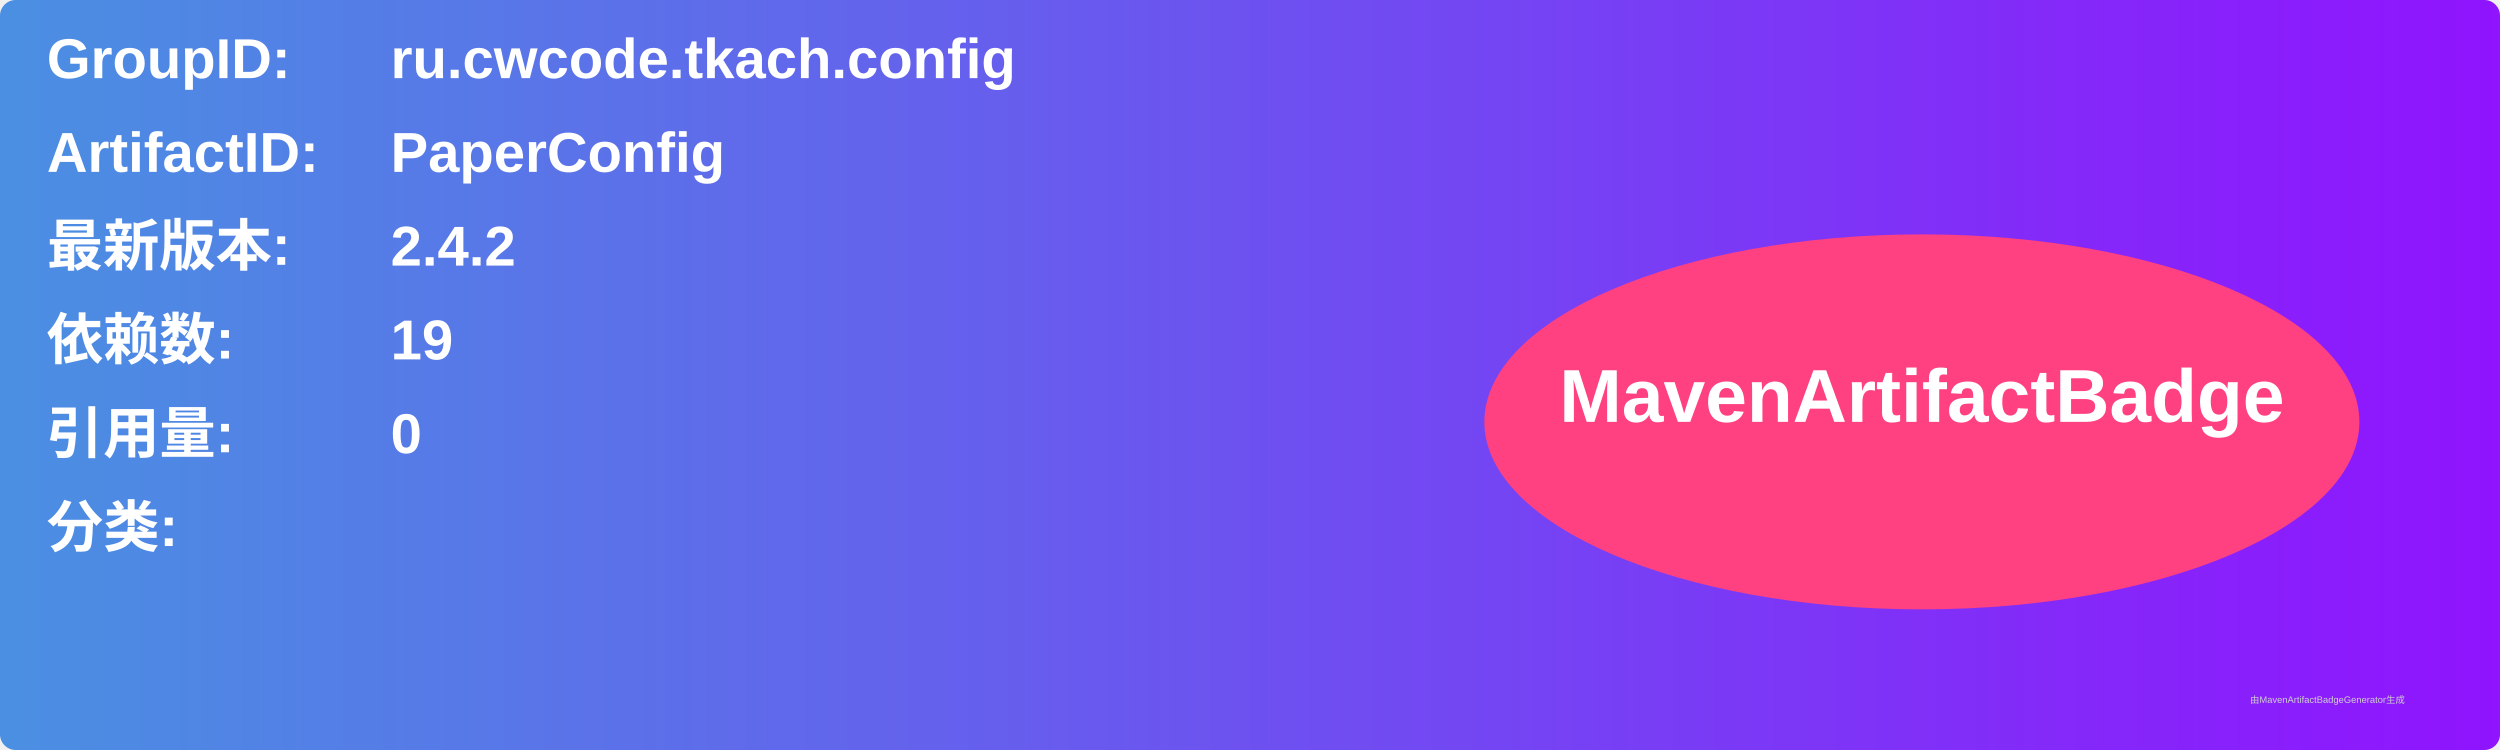
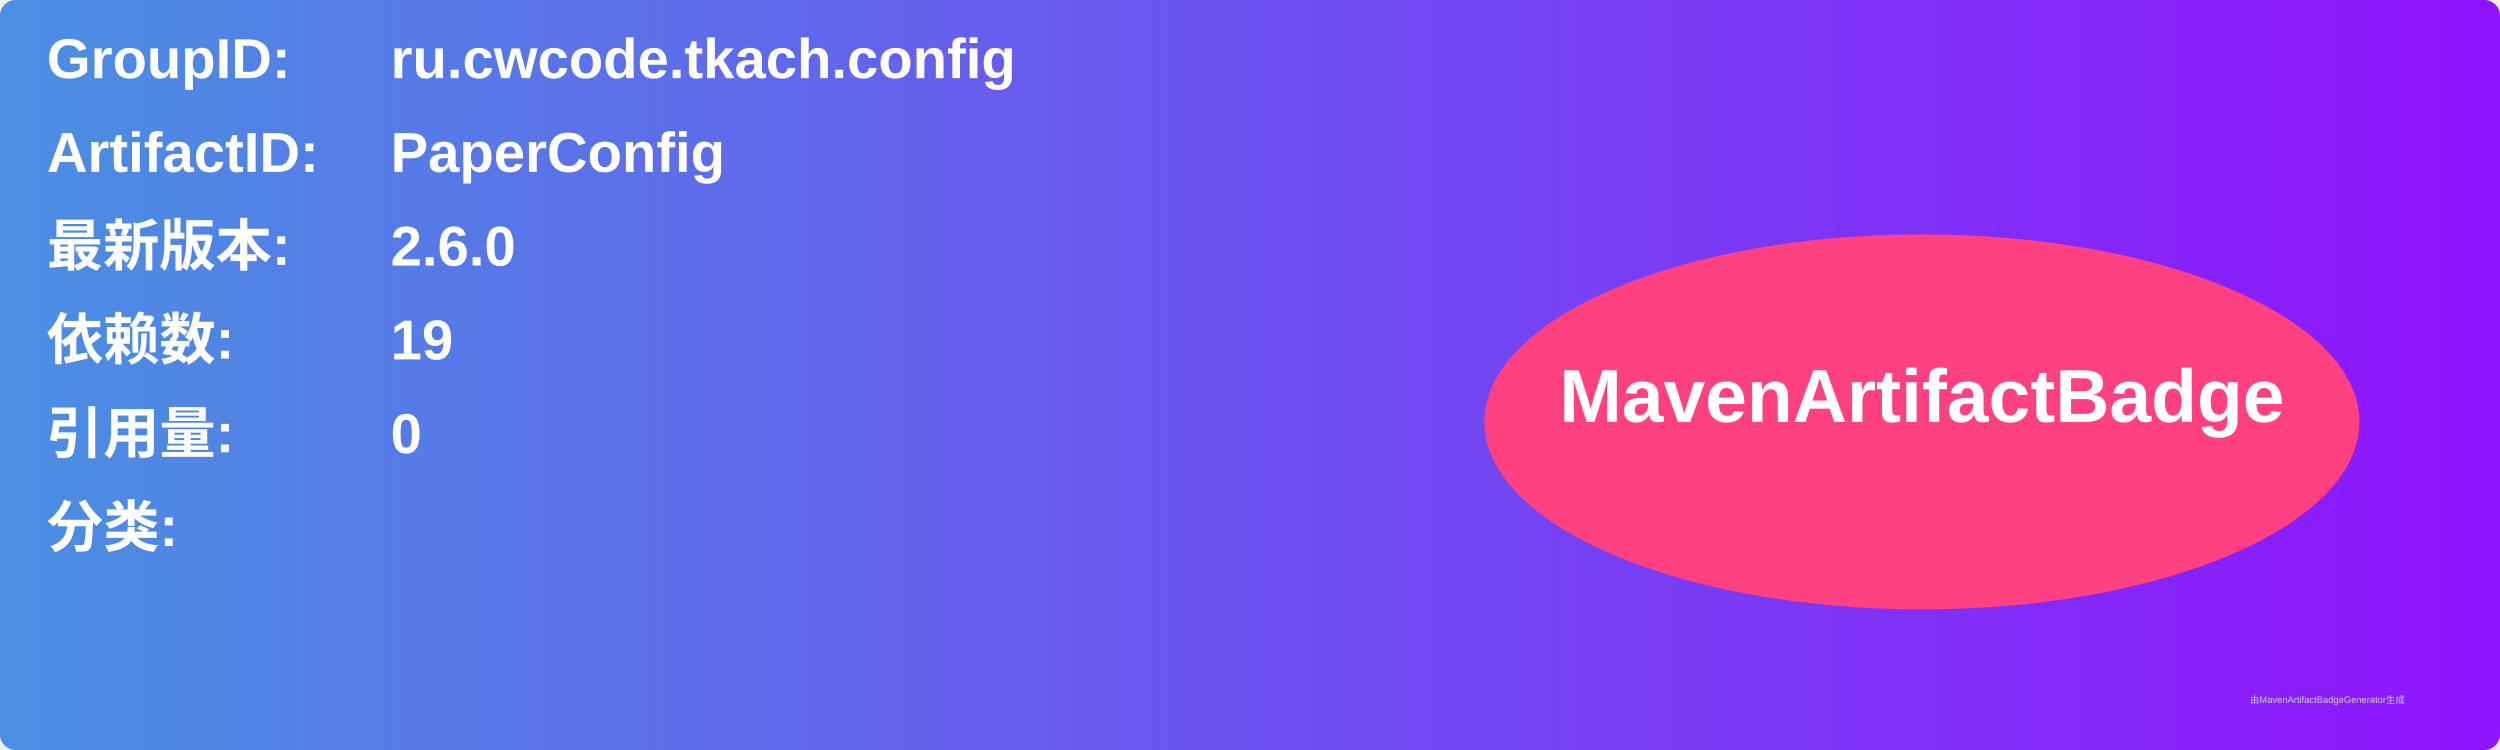
<svg xmlns="http://www.w3.org/2000/svg" width="800" height="240" viewBox="0 0 800 240">
  <linearGradient id="grad" x1="0%" y1="0%" x2="100%" y2="0%">
    <stop offset="0%" stop-color="#4a90e2" />
    <stop offset="100%" stop-color="#9013fe" />
  </linearGradient>
  <rect width="100%" height="100%" rx="5" ry="5" fill="url(#grad)" />
  <g transform="translate(15, 15)">
    <text x="0" y="10" font-family="Arial" font-size="18" fill="white" font-weight="bold" width="260">GroupID:</text>
    <text x="110" y="10" font-family="Arial" font-size="18" fill="white" font-weight="bold" width="460">ru.cwcode.tkach.config</text>
    <text x="0" y="40" font-family="Arial" font-size="18" fill="white" font-weight="bold" width="260">ArtifactID:</text>
    <text x="110" y="40" font-family="Arial" font-size="18" fill="white" font-weight="bold" width="460">PaperConfig</text>
    <text x="0" y="70" font-family="Arial" font-size="18" fill="white" font-weight="bold">最新版本:</text>
    <text x="110" y="70" font-family="Arial" font-size="18" fill="white" font-weight="bold">
-       <tspan font-weight="bold">2.4.2</tspan>
+       <tspan font-weight="bold">2.6.0</tspan>
    </text>
    <text x="0" y="100" font-family="Arial" font-size="18" fill="white" font-weight="bold">依赖数: </text>
    <text x="110" y="100" font-family="Arial" font-size="18" fill="white">
      <tspan font-weight="bold">19</tspan>
    </text>
    <text x="0" y="130" font-family="Arial" font-size="18" fill="white" font-weight="bold">引用量: </text>
    <text x="110" y="130" font-family="Arial" font-size="18" fill="white">
      <tspan font-weight="bold">0</tspan>
    </text>
    <text x="0" y="160" font-family="Arial" font-size="18" fill="white" font-weight="bold">分类:</text>
    <text x="10" y="190" font-family="Arial" font-size="10" fill="white">
      <tspan font-weight="bold" />
    </text>
    <ellipse cx="600" cy="120" rx="140" ry="60" fill="#ff4081" />
    <text x="600" y="120" text-anchor="middle" font-family="Arial" font-size="24" fill="white" font-weight="bold">MavenArtifactBadge</text>
  </g>
  <text x="720" y="225" font-family="Arial" font-size="3" fill="#d0d0d0">由MavenArtifactBadgeGenerator生成</text>
</svg>
